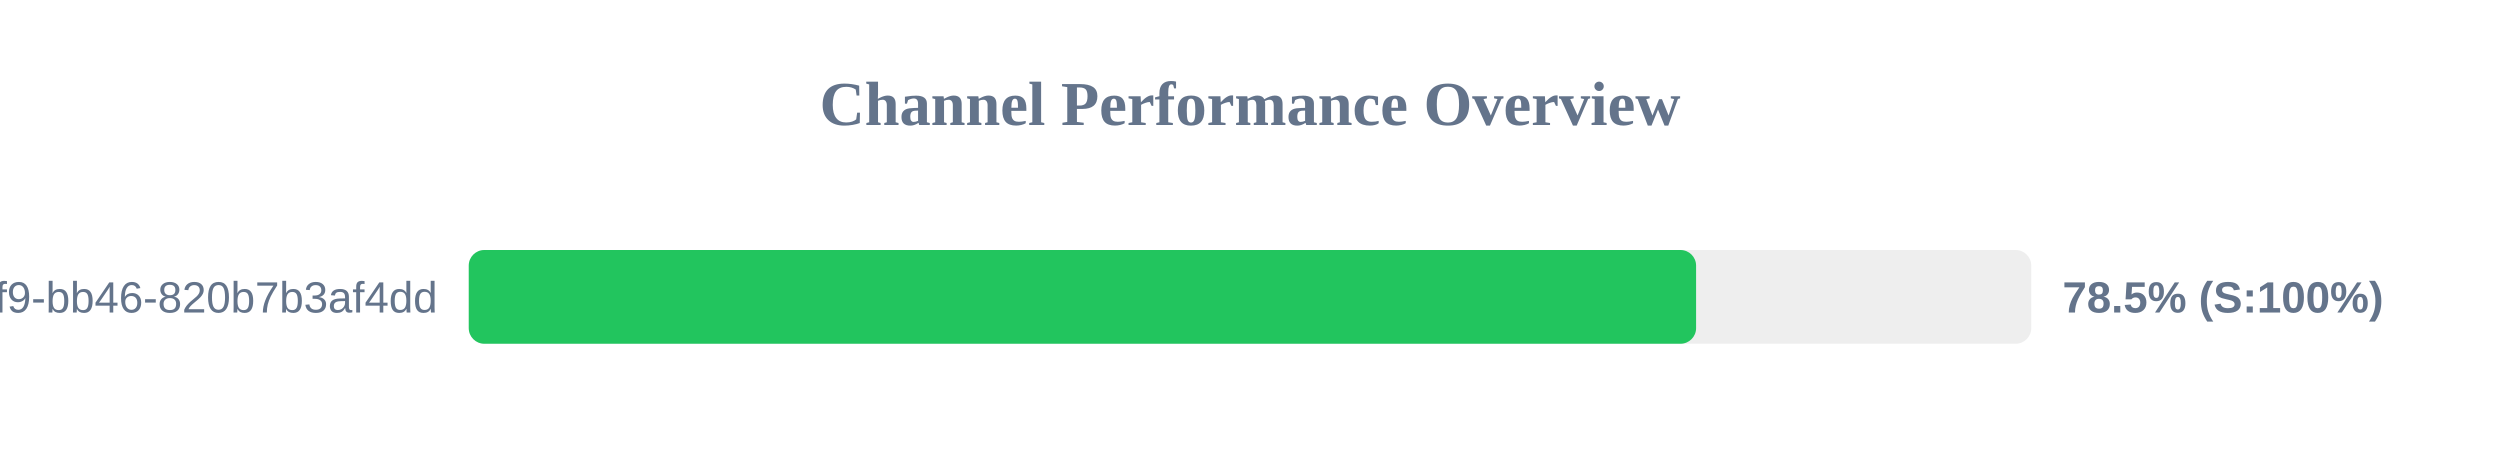
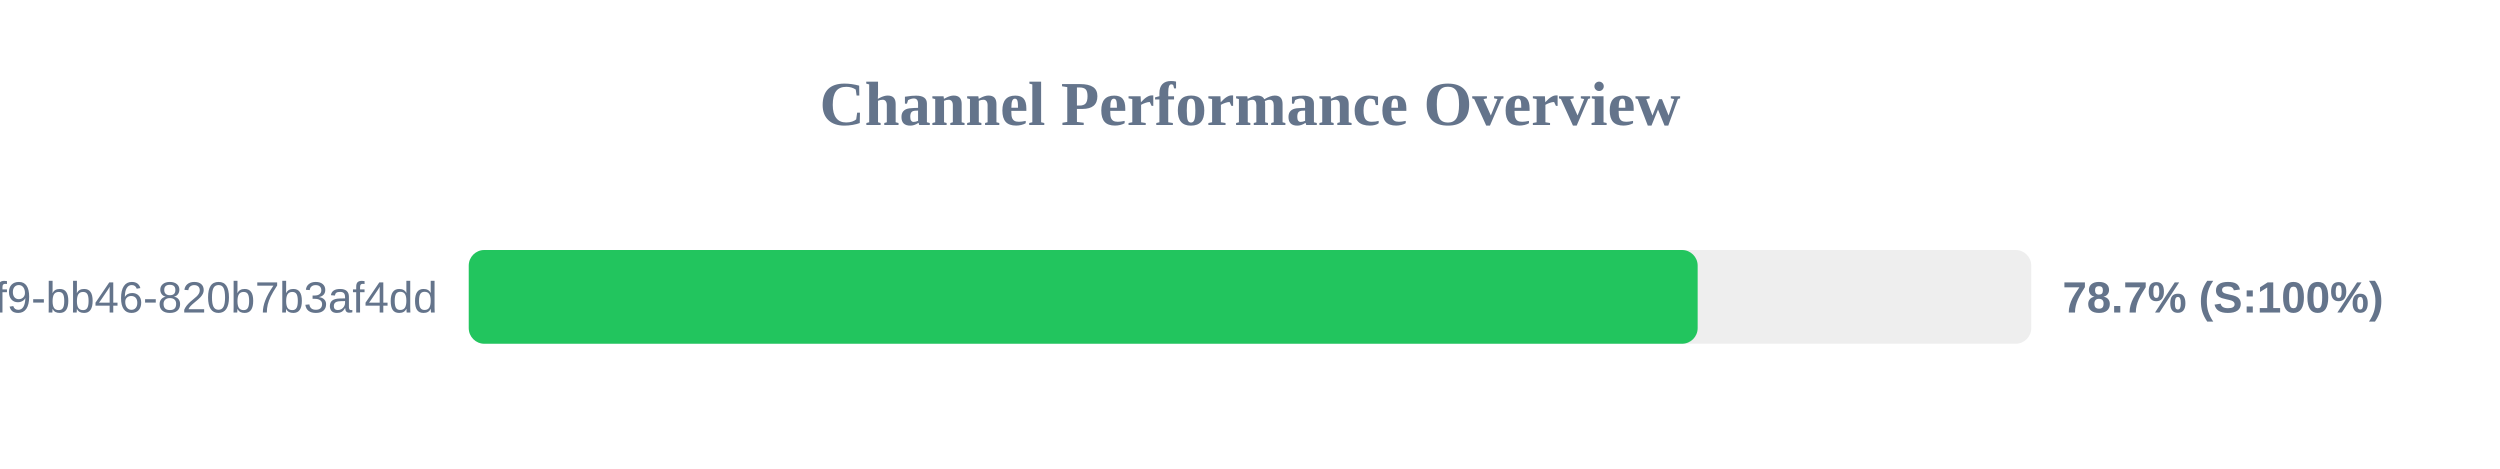
<svg xmlns="http://www.w3.org/2000/svg" width="800" height="150" version="1.1">
  <style>
        .row { font: 14px Arial; fill: #64748b; }
        .score { font: bold 14px Arial; fill: #64748b; }
    </style>
  <text x="400" y="40" text-anchor="middle" font-size="20px" font-weight="bold" fill="#64748b">Channel Performance Overview</text>
  <rect x="150" y="80" width="500" height="30" fill="#eee" rx="5" />
-   <rect x="150" y="80" width="392.75" height="30" fill="#22c55e" rx="5" />
+   <rect x="150" y="80" width="393.25" height="30" fill="#22c55e" rx="5" />
  <text x="140" y="100" text-anchor="end" class="row">?uuid=80b2ac81-ba69-41f9-bb46-820b7b3af4dd</text>
-   <text x="660" y="100" text-anchor="start" class="score">78.5% (S:100%)</text>
+   <text x="660" y="100" text-anchor="start" class="score">78.7% (S:100%)</text>
</svg>
